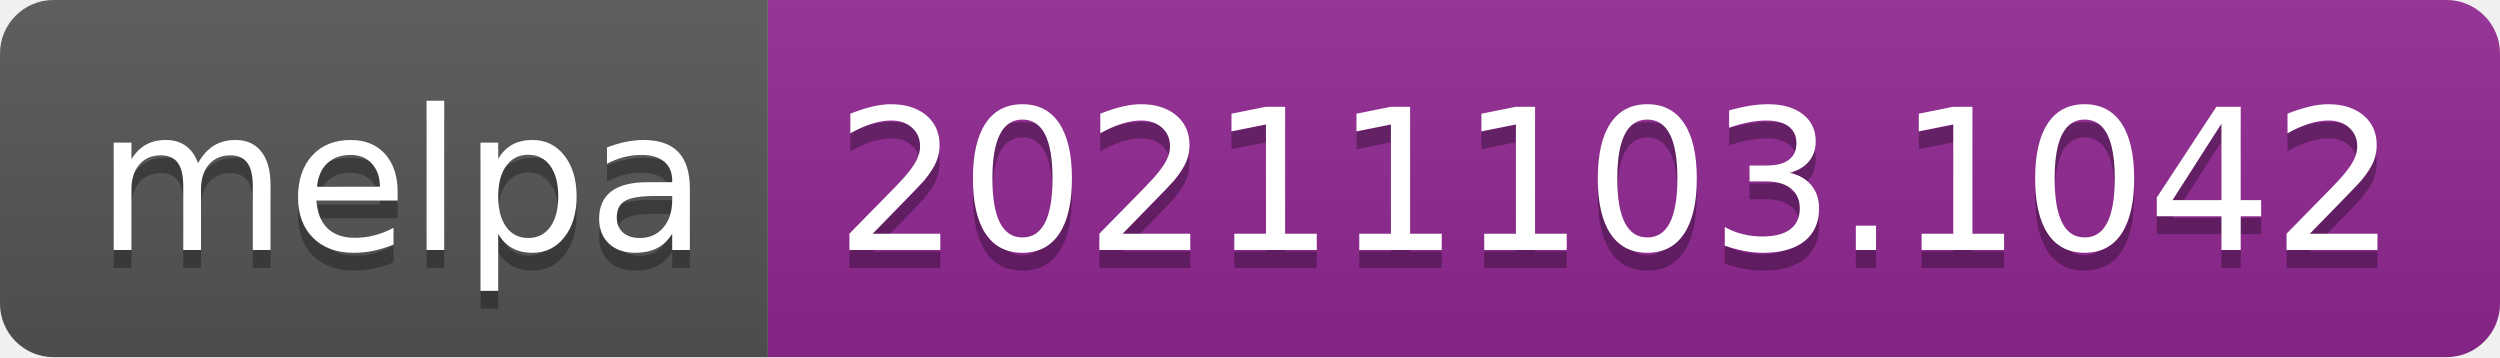
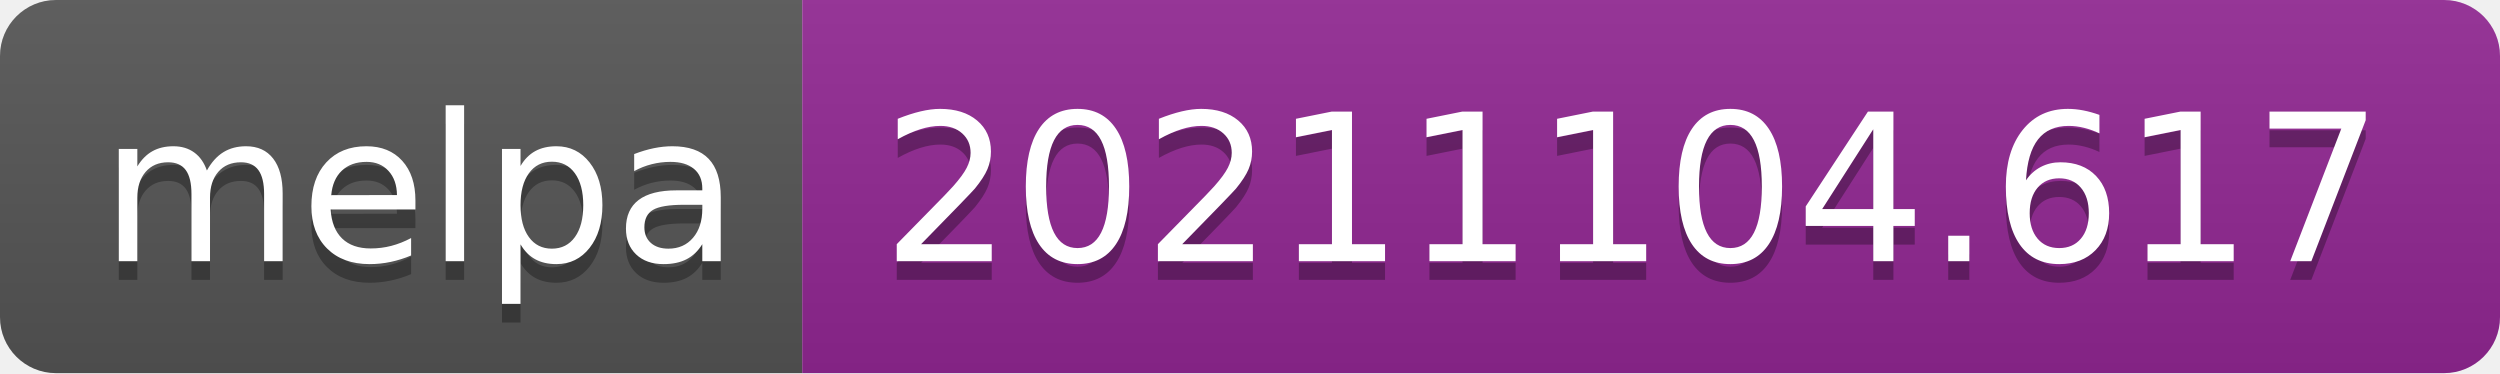
- <svg xmlns="http://www.w3.org/2000/svg" width="140" height="20" role="img" aria-label="melpa: 20211103.1042">
+ <svg xmlns="http://www.w3.org/2000/svg" width="134" height="20" role="img" aria-label="melpa: 20211104.617">
  <linearGradient id="s" x2="0" y2="100%">
    <stop offset="0" stop-color="#bbb" stop-opacity=".1" />
    <stop offset="1" stop-opacity=".1" />
  </linearGradient>
  <clipPath id="r">
-     <rect width="140" height="20" rx="3" fill="#fff" />
+     <rect width="134" height="20" rx="3" fill="#fff" />
  </clipPath>
  <g clip-path="url(#r)">
    <rect width="43" height="20" fill="#555" />
-     <rect x="43" width="97" height="20" fill="#922793" />
-     <rect width="140" height="20" fill="url(#s)" />
+     <rect x="43" width="91" height="20" fill="#922793" />
+     <rect width="134" height="20" fill="url(#s)" />
  </g>
  <g fill="#fff" text-anchor="middle" font-family="Verdana,Geneva,DejaVu Sans,sans-serif" text-rendering="geometricPrecision" font-size="110">
    <text aria-hidden="true" x="225" y="150" fill="#010101" fill-opacity=".3" transform="scale(.1)" textLength="330">melpa</text>
    <text x="225" y="140" transform="scale(.1)" fill="#fff" textLength="330">melpa</text>
-     <text aria-hidden="true" x="905" y="150" fill="#010101" fill-opacity=".3" transform="scale(.1)" textLength="870">20211103.1042</text>
-     <text x="905" y="140" transform="scale(.1)" fill="#fff" textLength="870">20211103.1042</text>
+     <text aria-hidden="true" x="875" y="150" fill="#010101" fill-opacity=".3" transform="scale(.1)" textLength="810">20211104.617</text>
+     <text x="875" y="140" transform="scale(.1)" fill="#fff" textLength="810">20211104.617</text>
  </g>
</svg>
